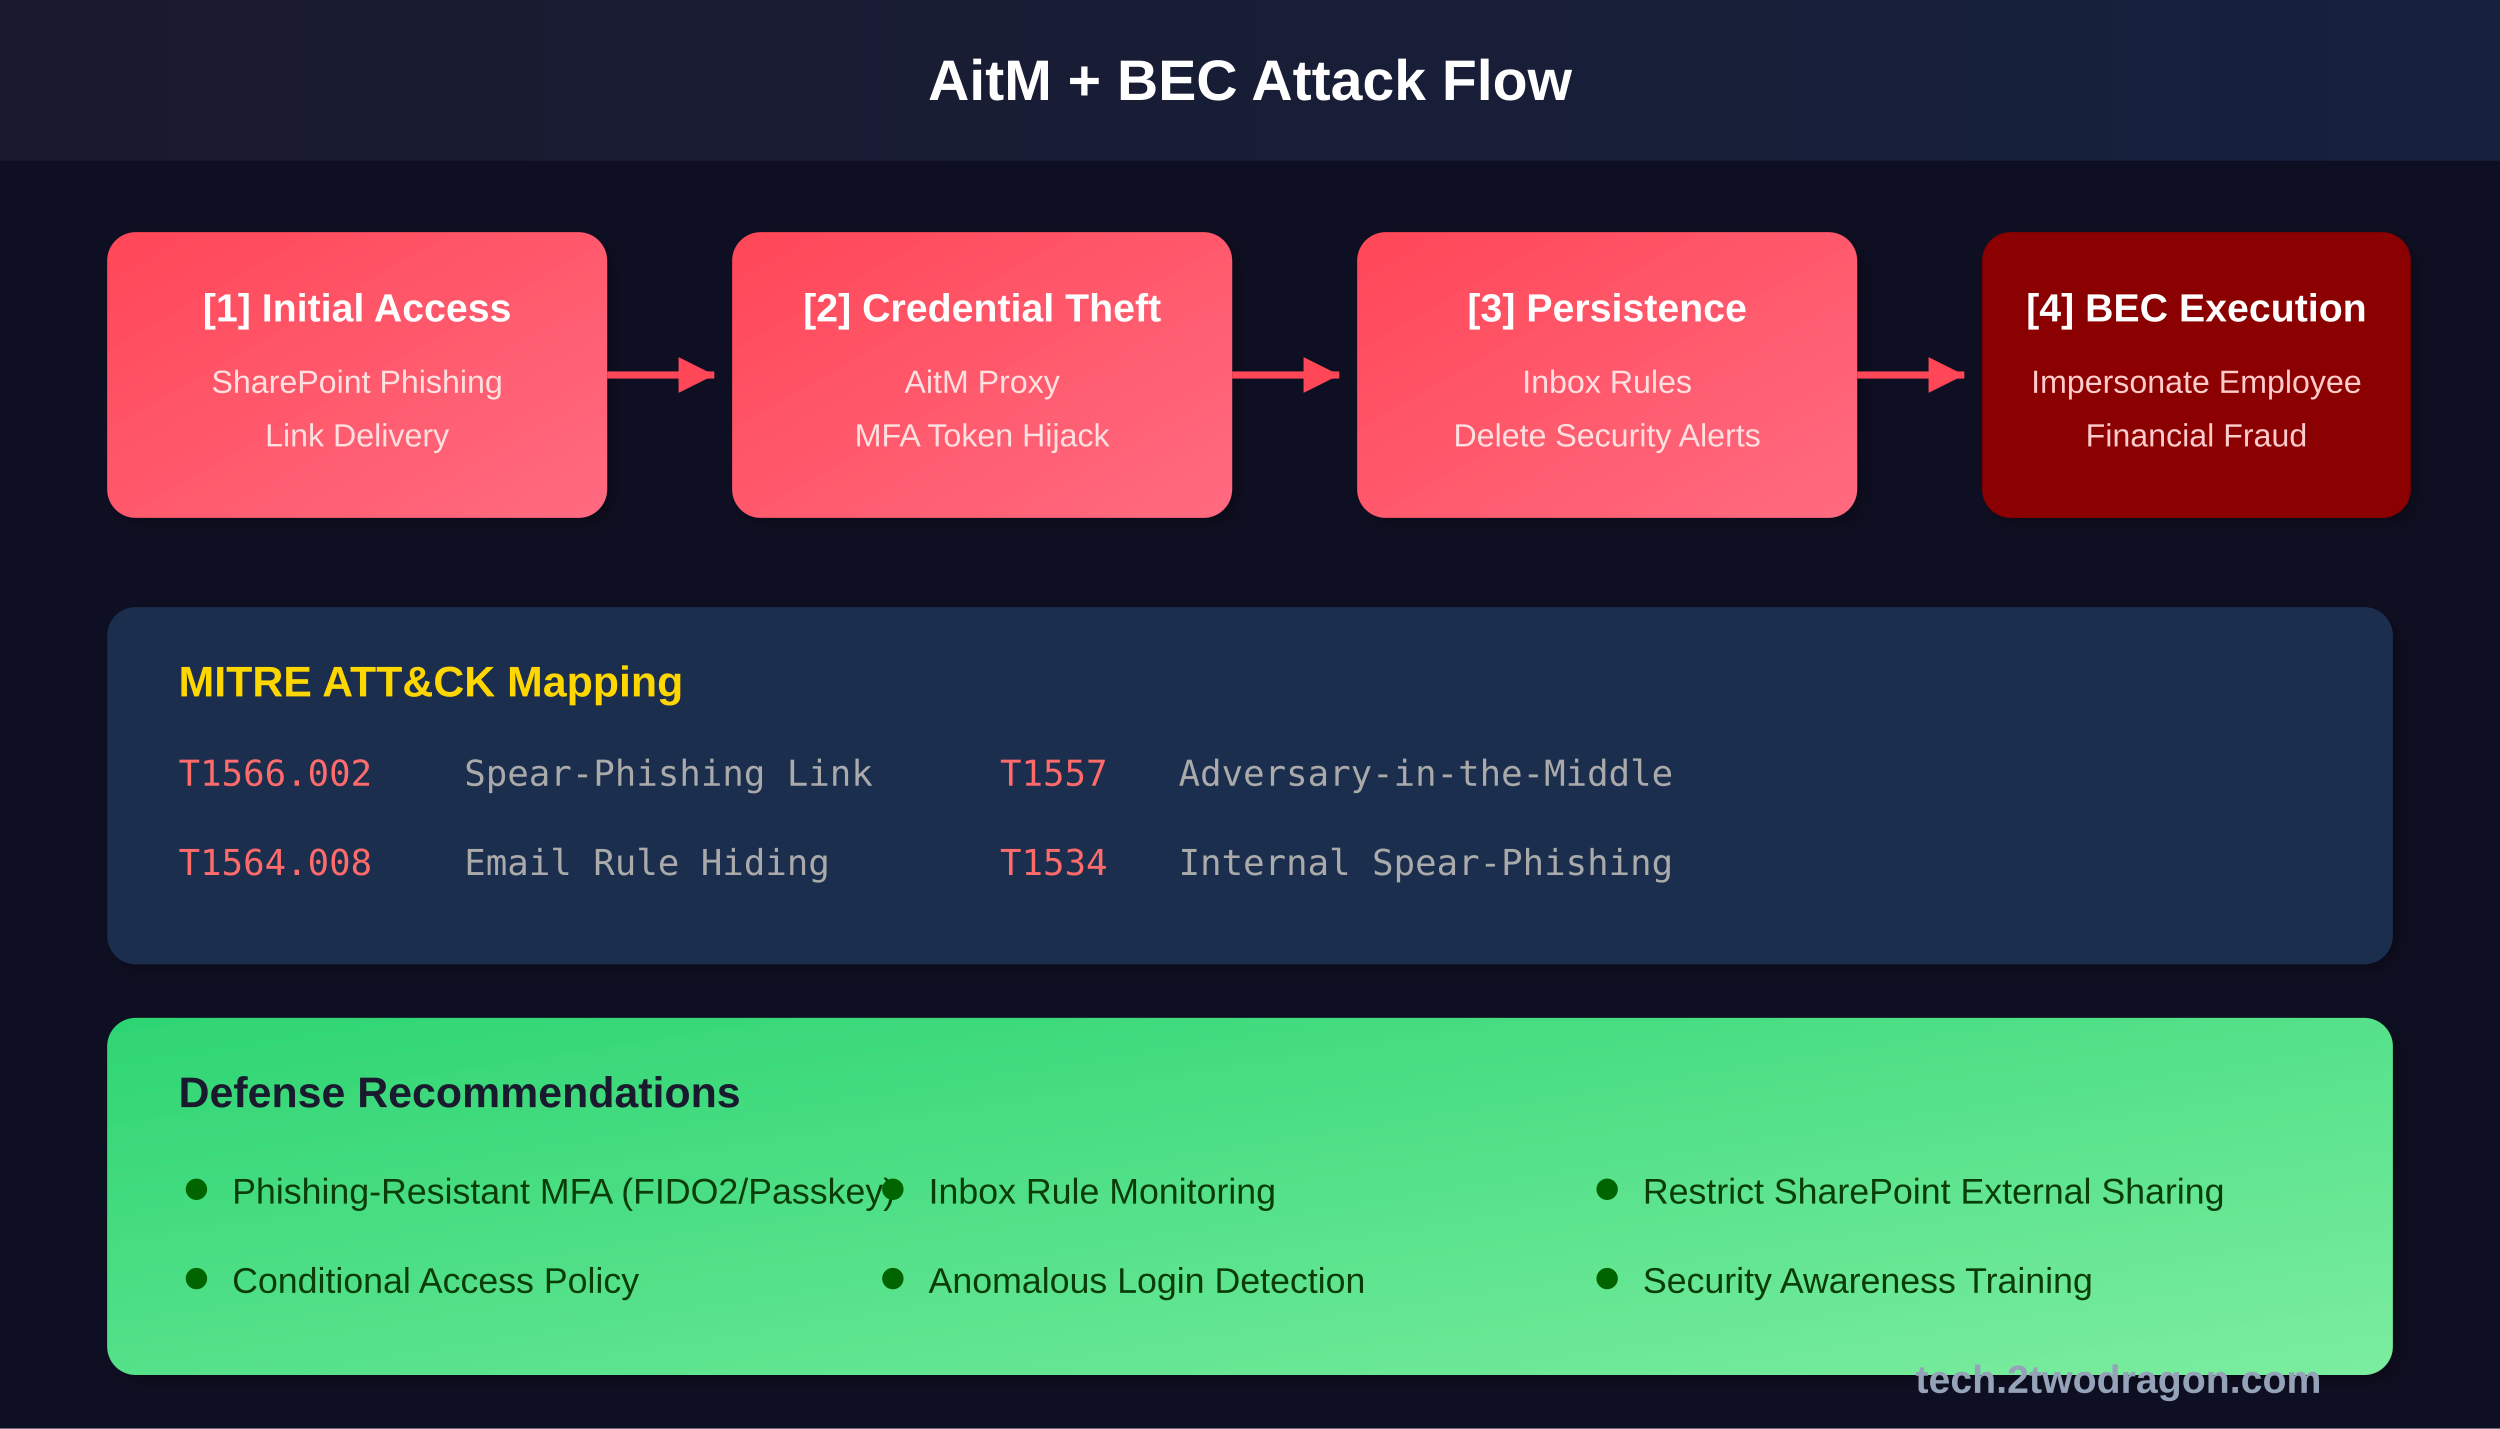
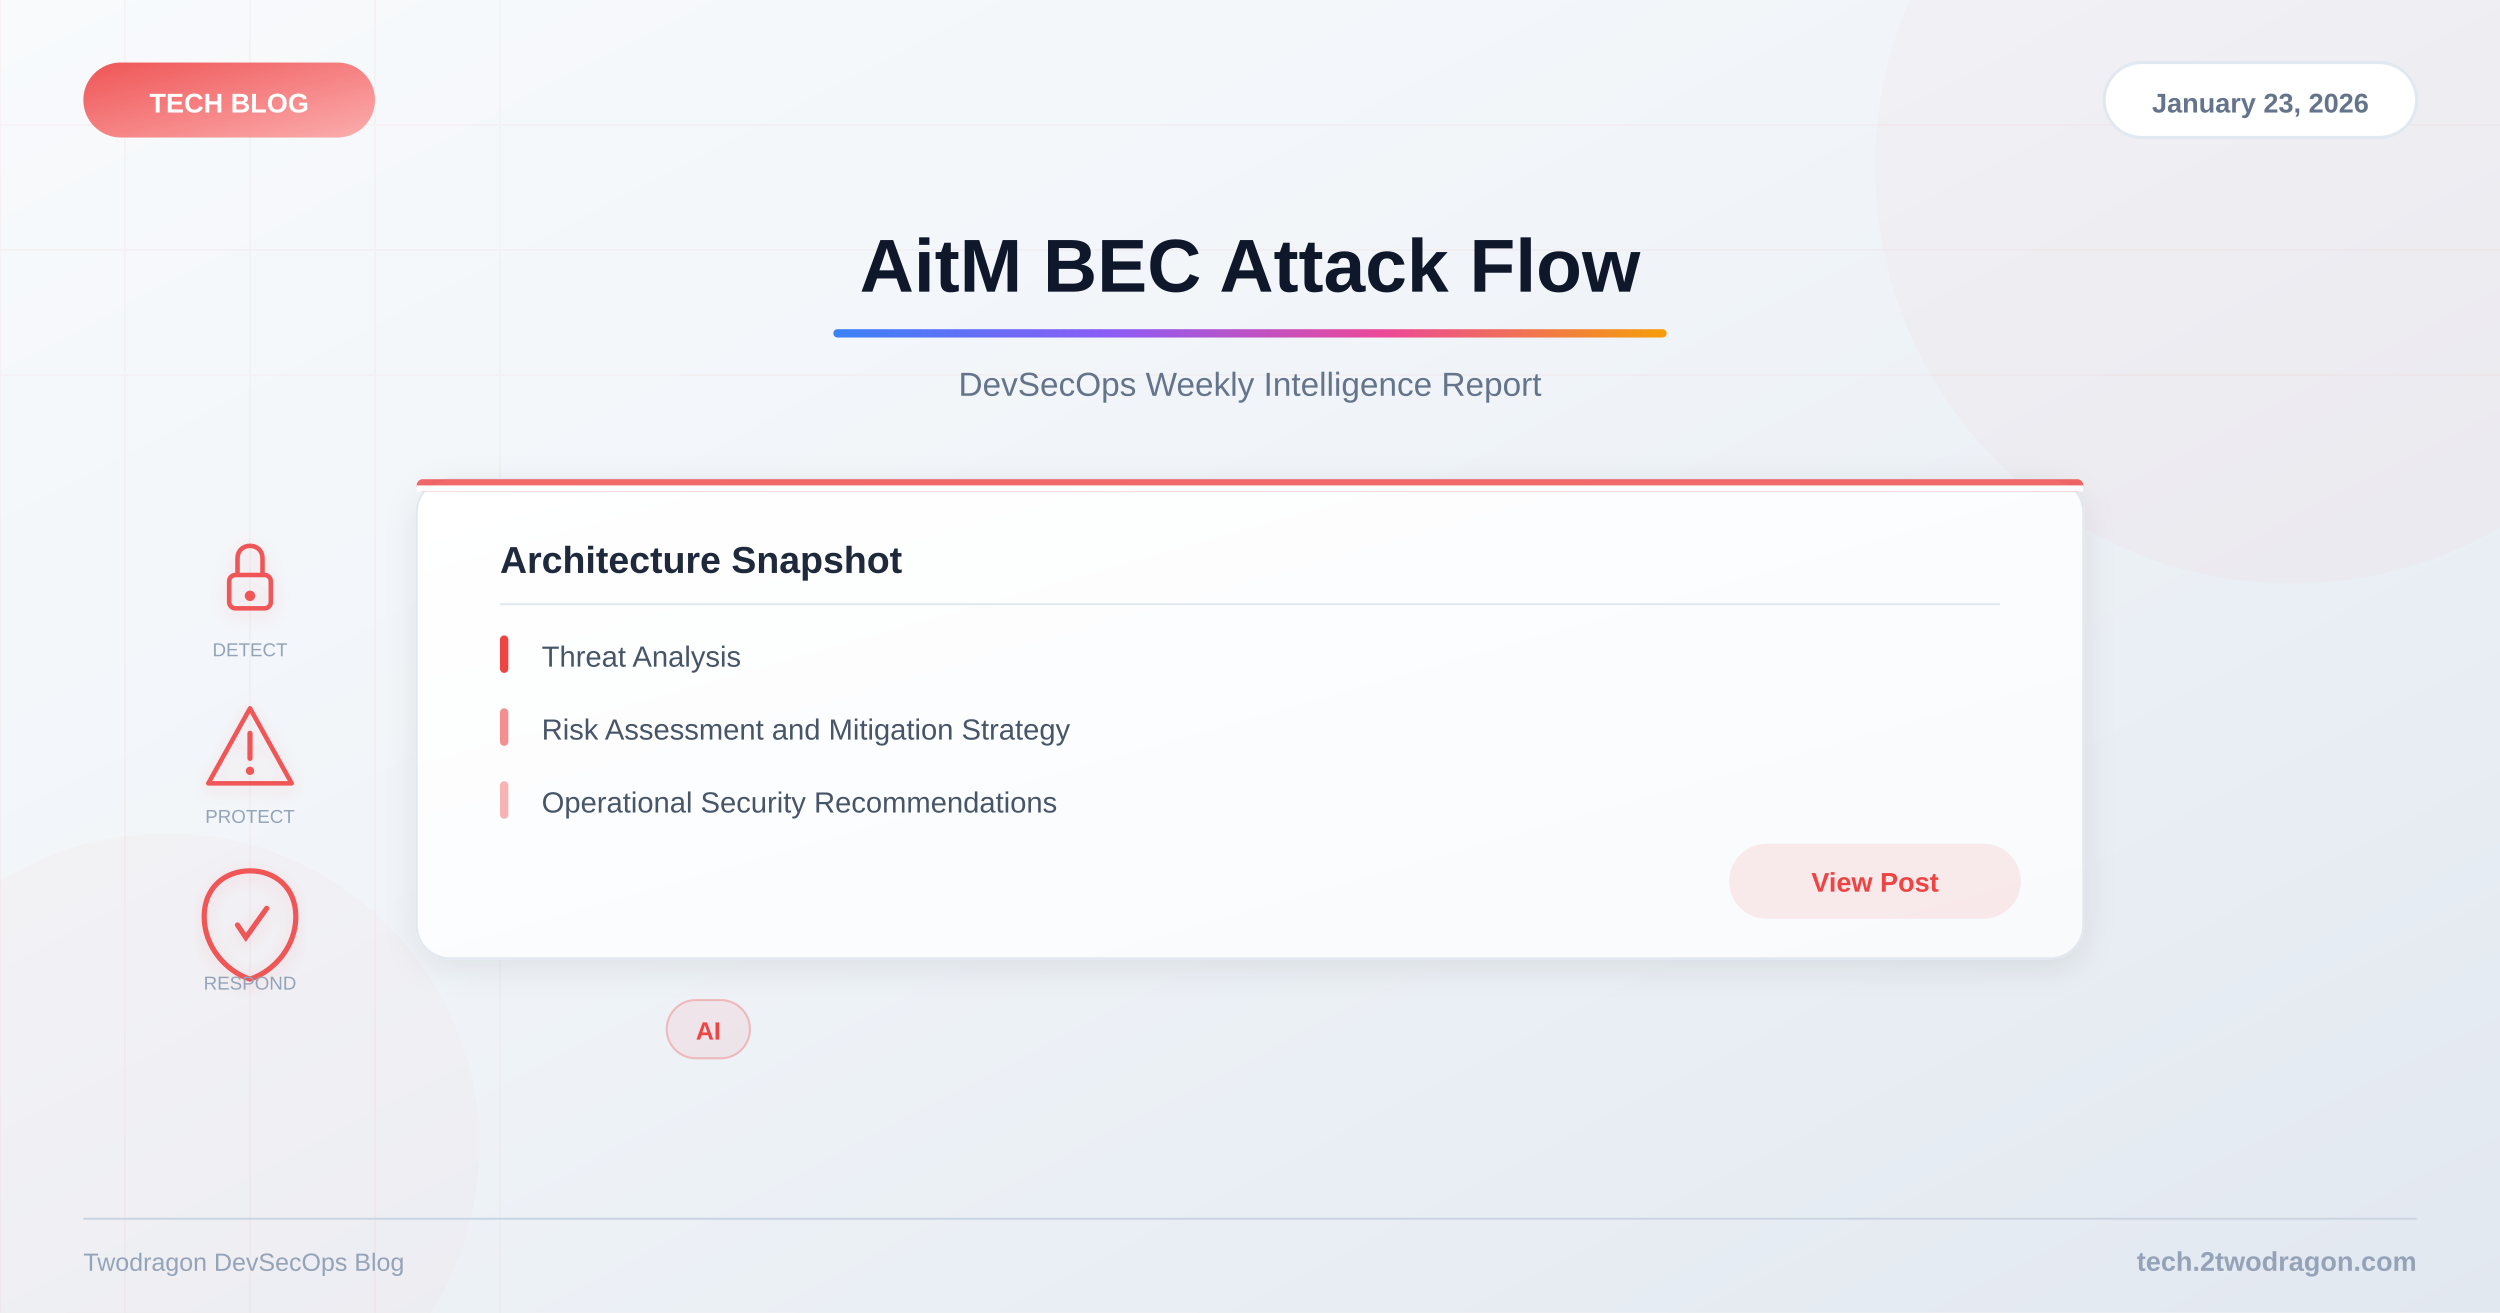
- <svg xmlns="http://www.w3.org/2000/svg" viewBox="0 0 700 400">
+ <svg xmlns="http://www.w3.org/2000/svg" viewBox="0 0 1200 630">
  <defs>
-     <linearGradient id="titleBg" x1="0%" y1="0%" x2="100%" y2="0%">
-       <stop offset="0%" style="stop-color:#1a1a2e" />
-       <stop offset="100%" style="stop-color:#16213e" />
+     <linearGradient id="bg" x1="0%" y1="0%" x2="100%" y2="100%">
+       <stop offset="0%" style="stop-color:#f8fafc" />
+       <stop offset="40%" style="stop-color:#f1f5f9" />
+       <stop offset="100%" style="stop-color:#e2e8f0" />
    </linearGradient>
-     <linearGradient id="attackGrad" x1="0%" y1="0%" x2="100%" y2="100%">
-       <stop offset="0%" style="stop-color:#ff4757" />
-       <stop offset="100%" style="stop-color:#ff6b81" />
+     <linearGradient id="accent" x1="0%" y1="0%" x2="100%" y2="0%">
+       <stop offset="0%" style="stop-color:#3b82f6" />
+       <stop offset="33%" style="stop-color:#8b5cf6" />
+       <stop offset="66%" style="stop-color:#ec4899" />
+       <stop offset="100%" style="stop-color:#f59e0b" />
    </linearGradient>
-     <linearGradient id="targetGrad" x1="0%" y1="0%" x2="100%" y2="100%">
-       <stop offset="0%" style="stop-color:#2ed573" />
-       <stop offset="100%" style="stop-color:#7bed9f" />
+     <linearGradient id="catGrad" x1="0%" y1="0%" x2="100%" y2="100%">
+       <stop offset="0%" style="stop-color:#ef4444" />
+       <stop offset="100%" style="stop-color:#fca5a5" />
    </linearGradient>
-     <filter id="glow">
-       <feGaussianBlur stdDeviation="2" result="coloredBlur" />
-       <feMerge>
-         <feMergeNode in="coloredBlur" />
-         <feMergeNode in="SourceGraphic" />
-       </feMerge>
+     <linearGradient id="cardBg" x1="0%" y1="0%" x2="100%" y2="100%">
+       <stop offset="0%" style="stop-color:#ffffff" />
+       <stop offset="100%" style="stop-color:#f8fafc" />
+     </linearGradient>
+     <filter id="shadow">
+       <feDropShadow dx="0" dy="4" stdDeviation="8" flood-color="#000" flood-opacity="0.08" />
    </filter>
-     <filter id="shadow">
-       <feDropShadow dx="2" dy="2" stdDeviation="2" flood-opacity="0.3" />
+     <filter id="iconShadow">
+       <feDropShadow dx="0" dy="2" stdDeviation="4" flood-color="#ef4444" flood-opacity="0.15" />
    </filter>
  </defs>
-   <rect width="700" height="400" fill="#0f0f23" />
-   <rect x="0" y="0" width="700" height="45" fill="url(#titleBg)" />
-   <text x="350" y="28" font-family="Arial, sans-serif" font-size="16" font-weight="bold" fill="#ffffff" text-anchor="middle">AitM + BEC Attack Flow</text>
-   <rect x="30" y="65" width="140" height="80" rx="8" fill="url(#attackGrad)" filter="url(#shadow)" />
-   <text x="100" y="90" font-family="Arial, sans-serif" font-size="11" font-weight="bold" fill="#fff" text-anchor="middle">[1] Initial Access</text>
-   <text x="100" y="110" font-family="Arial, sans-serif" font-size="9" fill="#ffe0e0" text-anchor="middle">SharePoint Phishing</text>
-   <text x="100" y="125" font-family="Arial, sans-serif" font-size="9" fill="#ffe0e0" text-anchor="middle">Link Delivery</text>
-   <path d="M170 105 L200 105" stroke="#ff4757" stroke-width="2" fill="none" />
-   <polygon points="200,105 190,100 190,110" fill="#ff4757" />
-   <rect x="205" y="65" width="140" height="80" rx="8" fill="url(#attackGrad)" filter="url(#shadow)" />
-   <text x="275" y="90" font-family="Arial, sans-serif" font-size="11" font-weight="bold" fill="#fff" text-anchor="middle">[2] Credential Theft</text>
-   <text x="275" y="110" font-family="Arial, sans-serif" font-size="9" fill="#ffe0e0" text-anchor="middle">AitM Proxy</text>
-   <text x="275" y="125" font-family="Arial, sans-serif" font-size="9" fill="#ffe0e0" text-anchor="middle">MFA Token Hijack</text>
-   <path d="M345 105 L375 105" stroke="#ff4757" stroke-width="2" fill="none" />
-   <polygon points="375,105 365,100 365,110" fill="#ff4757" />
-   <rect x="380" y="65" width="140" height="80" rx="8" fill="url(#attackGrad)" filter="url(#shadow)" />
-   <text x="450" y="90" font-family="Arial, sans-serif" font-size="11" font-weight="bold" fill="#fff" text-anchor="middle">[3] Persistence</text>
-   <text x="450" y="110" font-family="Arial, sans-serif" font-size="9" fill="#ffe0e0" text-anchor="middle">Inbox Rules</text>
-   <text x="450" y="125" font-family="Arial, sans-serif" font-size="9" fill="#ffe0e0" text-anchor="middle">Delete Security Alerts</text>
-   <path d="M520 105 L550 105" stroke="#ff4757" stroke-width="2" fill="none" />
-   <polygon points="550,105 540,100 540,110" fill="#ff4757" />
-   <rect x="555" y="65" width="120" height="80" rx="8" fill="#8b0000" filter="url(#shadow)" />
-   <text x="615" y="90" font-family="Arial, sans-serif" font-size="11" font-weight="bold" fill="#fff" text-anchor="middle">[4] BEC Execution</text>
-   <text x="615" y="110" font-family="Arial, sans-serif" font-size="9" fill="#ffcccc" text-anchor="middle">Impersonate Employee</text>
-   <text x="615" y="125" font-family="Arial, sans-serif" font-size="9" fill="#ffcccc" text-anchor="middle">Financial Fraud</text>
-   <rect x="30" y="170" width="640" height="100" rx="8" fill="#1e2d4d" filter="url(#shadow)" />
-   <text x="50" y="195" font-family="Arial, sans-serif" font-size="12" font-weight="bold" fill="#ffd700">MITRE ATT&amp;CK Mapping</text>
-   <g font-family="monospace" font-size="10">
-     <text x="50" y="220" fill="#ff6b6b">T1566.002</text>
-     <text x="130" y="220" fill="#aaa">Spear-Phishing Link</text>
-     <text x="280" y="220" fill="#ff6b6b">T1557</text>
-     <text x="330" y="220" fill="#aaa">Adversary-in-the-Middle</text>
-     <text x="50" y="245" fill="#ff6b6b">T1564.008</text>
-     <text x="130" y="245" fill="#aaa">Email Rule Hiding</text>
-     <text x="280" y="245" fill="#ff6b6b">T1534</text>
-     <text x="330" y="245" fill="#aaa">Internal Spear-Phishing</text>
+   <rect width="1200" height="630" fill="url(#bg)" />
+   <g opacity="0.04">
+     <line x1="0" y1="0" x2="0" y2="630" stroke="#ef4444" stroke-width="1" />
+     <line x1="60" y1="0" x2="60" y2="630" stroke="#ef4444" stroke-width="1" />
+     <line x1="120" y1="0" x2="120" y2="630" stroke="#ef4444" stroke-width="1" />
+     <line x1="180" y1="0" x2="180" y2="630" stroke="#ef4444" stroke-width="1" />
+     <line x1="240" y1="0" x2="240" y2="630" stroke="#ef4444" stroke-width="1" />
+     <line x1="0" y1="60" x2="1200" y2="60" stroke="#ef4444" stroke-width="1" />
+     <line x1="0" y1="120" x2="1200" y2="120" stroke="#ef4444" stroke-width="1" />
+     <line x1="0" y1="180" x2="1200" y2="180" stroke="#ef4444" stroke-width="1" />
  </g>
-   <rect x="30" y="285" width="640" height="100" rx="8" fill="url(#targetGrad)" filter="url(#shadow)" />
-   <text x="50" y="310" font-family="Arial, sans-serif" font-size="12" font-weight="bold" fill="#1a1a2e">Defense Recommendations</text>
-   <g font-family="Arial, sans-serif" font-size="10" fill="#0a3d0a">
-     <circle cx="55" cy="333" r="3" fill="#006400" />
-     <text x="65" y="337">Phishing-Resistant MFA (FIDO2/Passkey)</text>
-     <circle cx="250" cy="333" r="3" fill="#006400" />
-     <text x="260" y="337">Inbox Rule Monitoring</text>
-     <circle cx="450" cy="333" r="3" fill="#006400" />
-     <text x="460" y="337">Restrict SharePoint External Sharing</text>
-     <circle cx="55" cy="358" r="3" fill="#006400" />
-     <text x="65" y="362">Conditional Access Policy</text>
-     <circle cx="250" cy="358" r="3" fill="#006400" />
-     <text x="260" y="362">Anomalous Login Detection</text>
-     <circle cx="450" cy="358" r="3" fill="#006400" />
-     <text x="460" y="362">Security Awareness Training</text>
+   <circle cx="1100" cy="80" r="200" fill="#ef4444" opacity="0.03" />
+   <circle cx="80" cy="550" r="150" fill="#ef4444" opacity="0.02" />
+   <rect x="40" y="30" width="140" height="36" rx="18" fill="url(#catGrad)" opacity="0.9" />
+   <text x="110" y="54" font-family="Arial, sans-serif" font-size="13" font-weight="bold" fill="white" text-anchor="middle">TECH BLOG</text>
+   <rect x="1010" y="30" width="150" height="36" rx="18" fill="white" stroke="#e2e8f0" stroke-width="1.5" />
+   <text x="1085" y="54" font-family="Arial, sans-serif" font-size="13" font-weight="600" fill="#64748b" text-anchor="middle">January 23, 2026</text>
+   <text x="600" y="140" font-family="Arial, sans-serif" font-size="36" font-weight="bold" fill="#0f172a" text-anchor="middle">AitM BEC Attack Flow</text>
+   <rect x="400" y="158" width="400" height="4" rx="2" fill="url(#accent)" />
+   <text x="600" y="190" font-family="Arial, sans-serif" font-size="16" fill="#64748b" text-anchor="middle">DevSecOps Weekly Intelligence Report</text>
+   <g filter="url(#iconShadow)">
+     <g opacity="0.9">
+       <g transform="translate(120,280)">
+         <rect x="-10" y="-4" width="20" height="16" rx="3" fill="none" stroke="#ef4444" stroke-width="2.2" />
+         <path d="M-6,-4 L-6,-12 C-6,-20 6,-20 6,-12 L6,-4" fill="none" stroke="#ef4444" stroke-width="2.2" />
+         <circle cx="0" cy="6" r="2.5" fill="#ef4444" />
+       </g>
+       <g transform="translate(120,360)">
+         <path d="M0,-20 L20,16 L-20,16 Z" fill="none" stroke="#ef4444" stroke-width="2.2" stroke-linejoin="round" />
+         <line x1="0" y1="-8" x2="0" y2="4" stroke="#ef4444" stroke-width="2.5" stroke-linecap="round" />
+         <circle cx="0" cy="10" r="2" fill="#ef4444" />
+       </g>
+       <g transform="translate(120,440)">
+         <path d="M0,-22 C12,-22 22,-14 22,0 C22,14 12,26 0,30 C-12,26 -22,14 -22,0 C-22,-14 -12,-22 0,-22Z" fill="none" stroke="#ef4444" stroke-width="2.5" />
+         <path d="M-6,4 L-2,10 L8,-4" fill="none" stroke="#ef4444" stroke-width="2.5" stroke-linecap="round" />
+       </g>
+     </g>
  </g>
-   <text x="650" y="390" font-family="Arial, sans-serif" font-size="11" font-weight="bold" fill="#94a3b8" text-anchor="end">tech.2twodragon.com</text>
+   <text x="120" y="315" font-family="Arial, sans-serif" font-size="9" fill="#94a3b8" text-anchor="middle">DETECT</text>
+   <text x="120" y="395" font-family="Arial, sans-serif" font-size="9" fill="#94a3b8" text-anchor="middle">PROTECT</text>
+   <text x="120" y="475" font-family="Arial, sans-serif" font-size="9" fill="#94a3b8" text-anchor="middle">RESPOND</text>
+   <rect x="200" y="230" width="800" height="230" rx="16" fill="url(#cardBg)" filter="url(#shadow)" stroke="#e2e8f0" stroke-width="1" />
+   <rect x="200" y="230" width="800" height="6" rx="3" fill="#ef4444" opacity="0.8" />
+   <rect x="200" y="233" width="800" height="3" fill="url(#cardBg)" />
+   <text x="240" y="275" font-family="Arial, sans-serif" font-size="18" font-weight="bold" fill="#1e293b">Architecture Snapshot</text>
+   <line x1="240" y1="290" x2="960" y2="290" stroke="#e2e8f0" stroke-width="1" />
+   <text x="260" y="320" font-family="Arial, sans-serif" font-size="14" fill="#475569">Threat Analysis</text>
+   <rect x="240" y="305" width="4" height="18" rx="2" fill="#ef4444" />
+   <text x="260" y="355" font-family="Arial, sans-serif" font-size="14" fill="#475569">Risk Assessment and Mitigation Strategy</text>
+   <rect x="240" y="340" width="4" height="18" rx="2" fill="#ef4444" opacity="0.6" />
+   <text x="260" y="390" font-family="Arial, sans-serif" font-size="14" fill="#475569">Operational Security Recommendations</text>
+   <rect x="240" y="375" width="4" height="18" rx="2" fill="#ef4444" opacity="0.4" />
+   <rect x="830" y="405" width="140" height="36" rx="18" fill="#ef4444" opacity="0.1" />
+   <text x="900" y="428" font-family="Arial, sans-serif" font-size="13" font-weight="600" fill="#ef4444" text-anchor="middle">View Post</text>
+   <rect x="320" y="480" width="40" height="28" rx="14" fill="#ef4444" fill-opacity="0.08" stroke="#ef4444" stroke-opacity="0.3" stroke-width="1" />
+   <text x="340" y="499" font-family="Arial, sans-serif" font-size="12" font-weight="600" fill="#ef4444" text-anchor="middle">AI</text>
+   <line x1="40" y1="585" x2="1160" y2="585" stroke="#cbd5e1" stroke-width="1" />
+   <text x="1160" y="610" font-family="Arial, sans-serif" font-size="13" font-weight="600" fill="#94a3b8" text-anchor="end">tech.2twodragon.com</text>
+   <text x="40" y="610" font-family="Arial, sans-serif" font-size="12" fill="#94a3b8">Twodragon DevSecOps Blog</text>
</svg>
